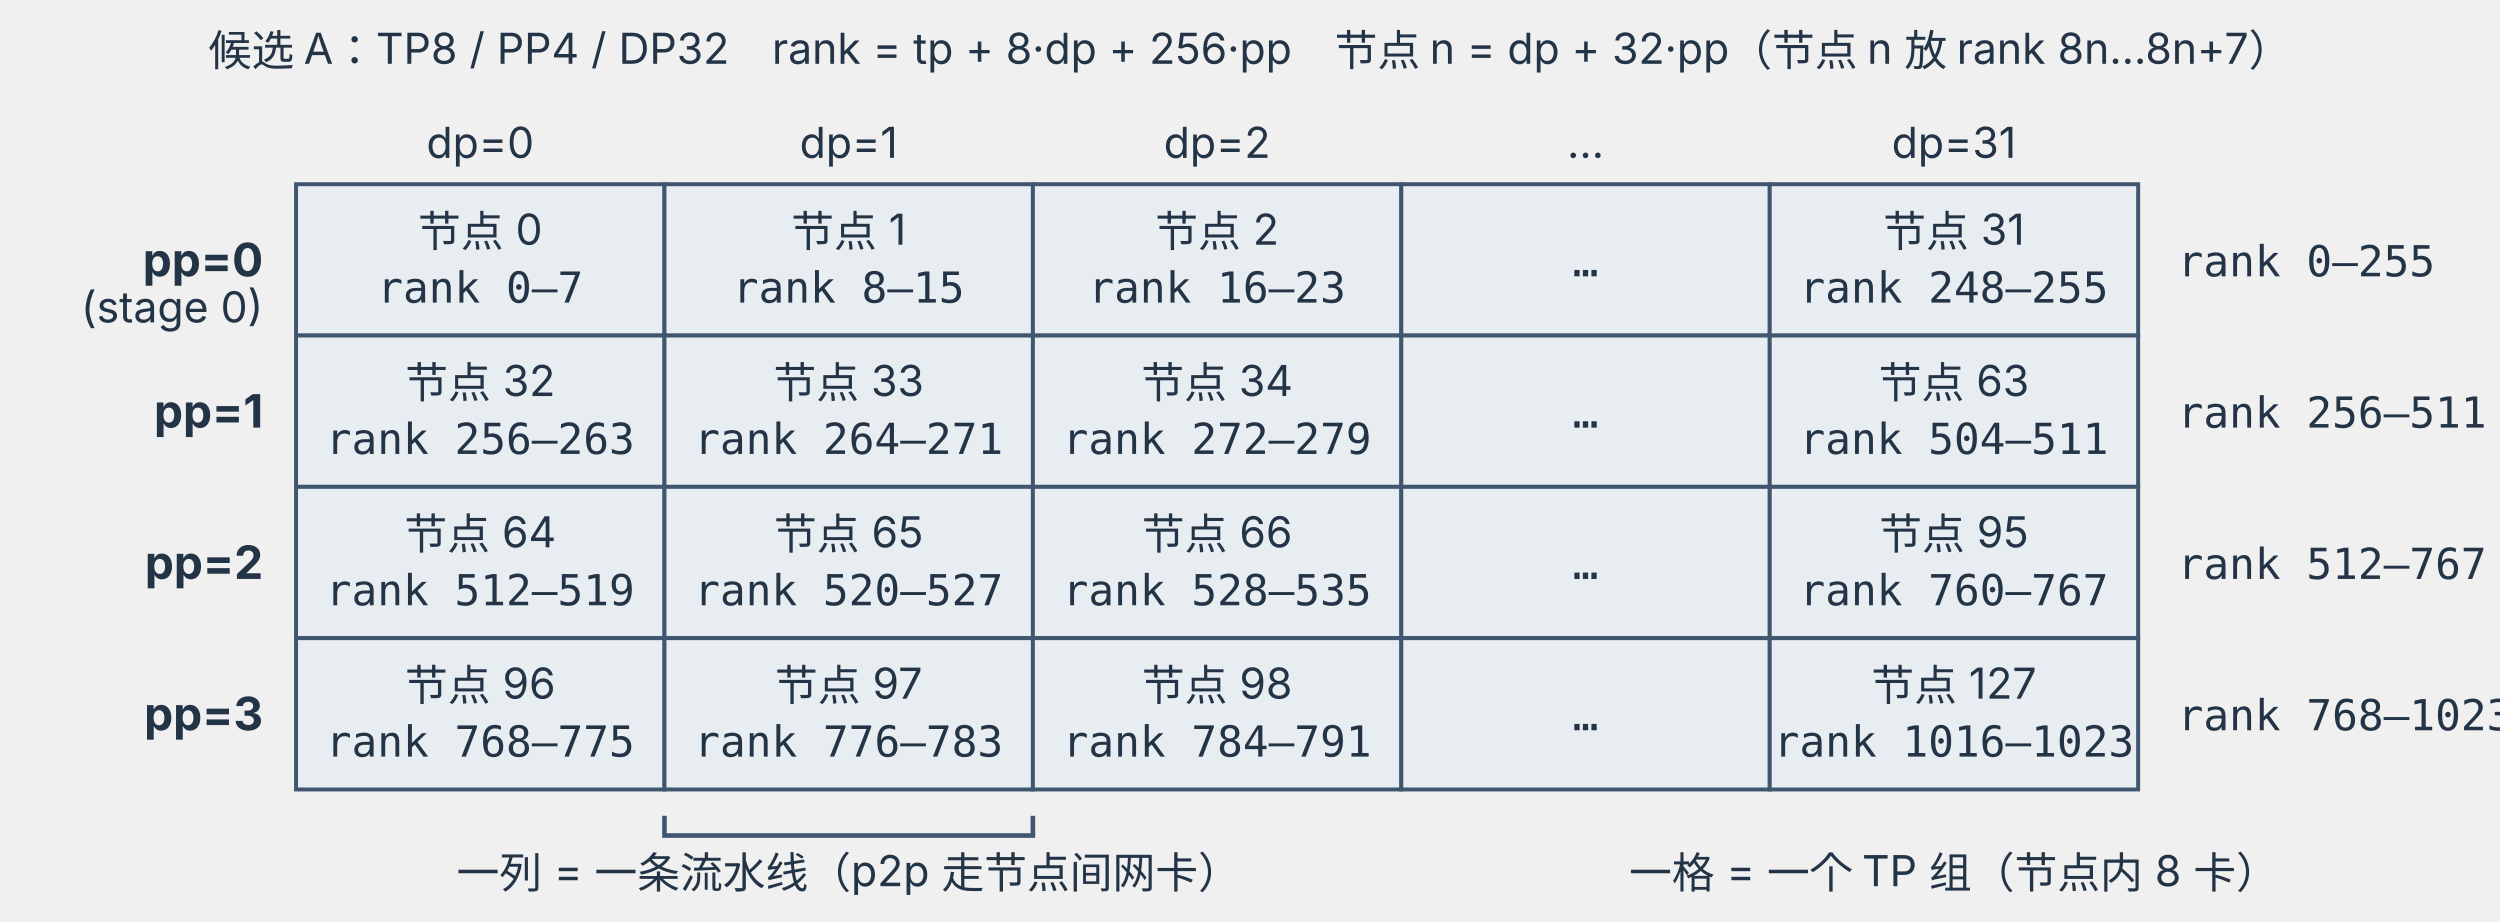
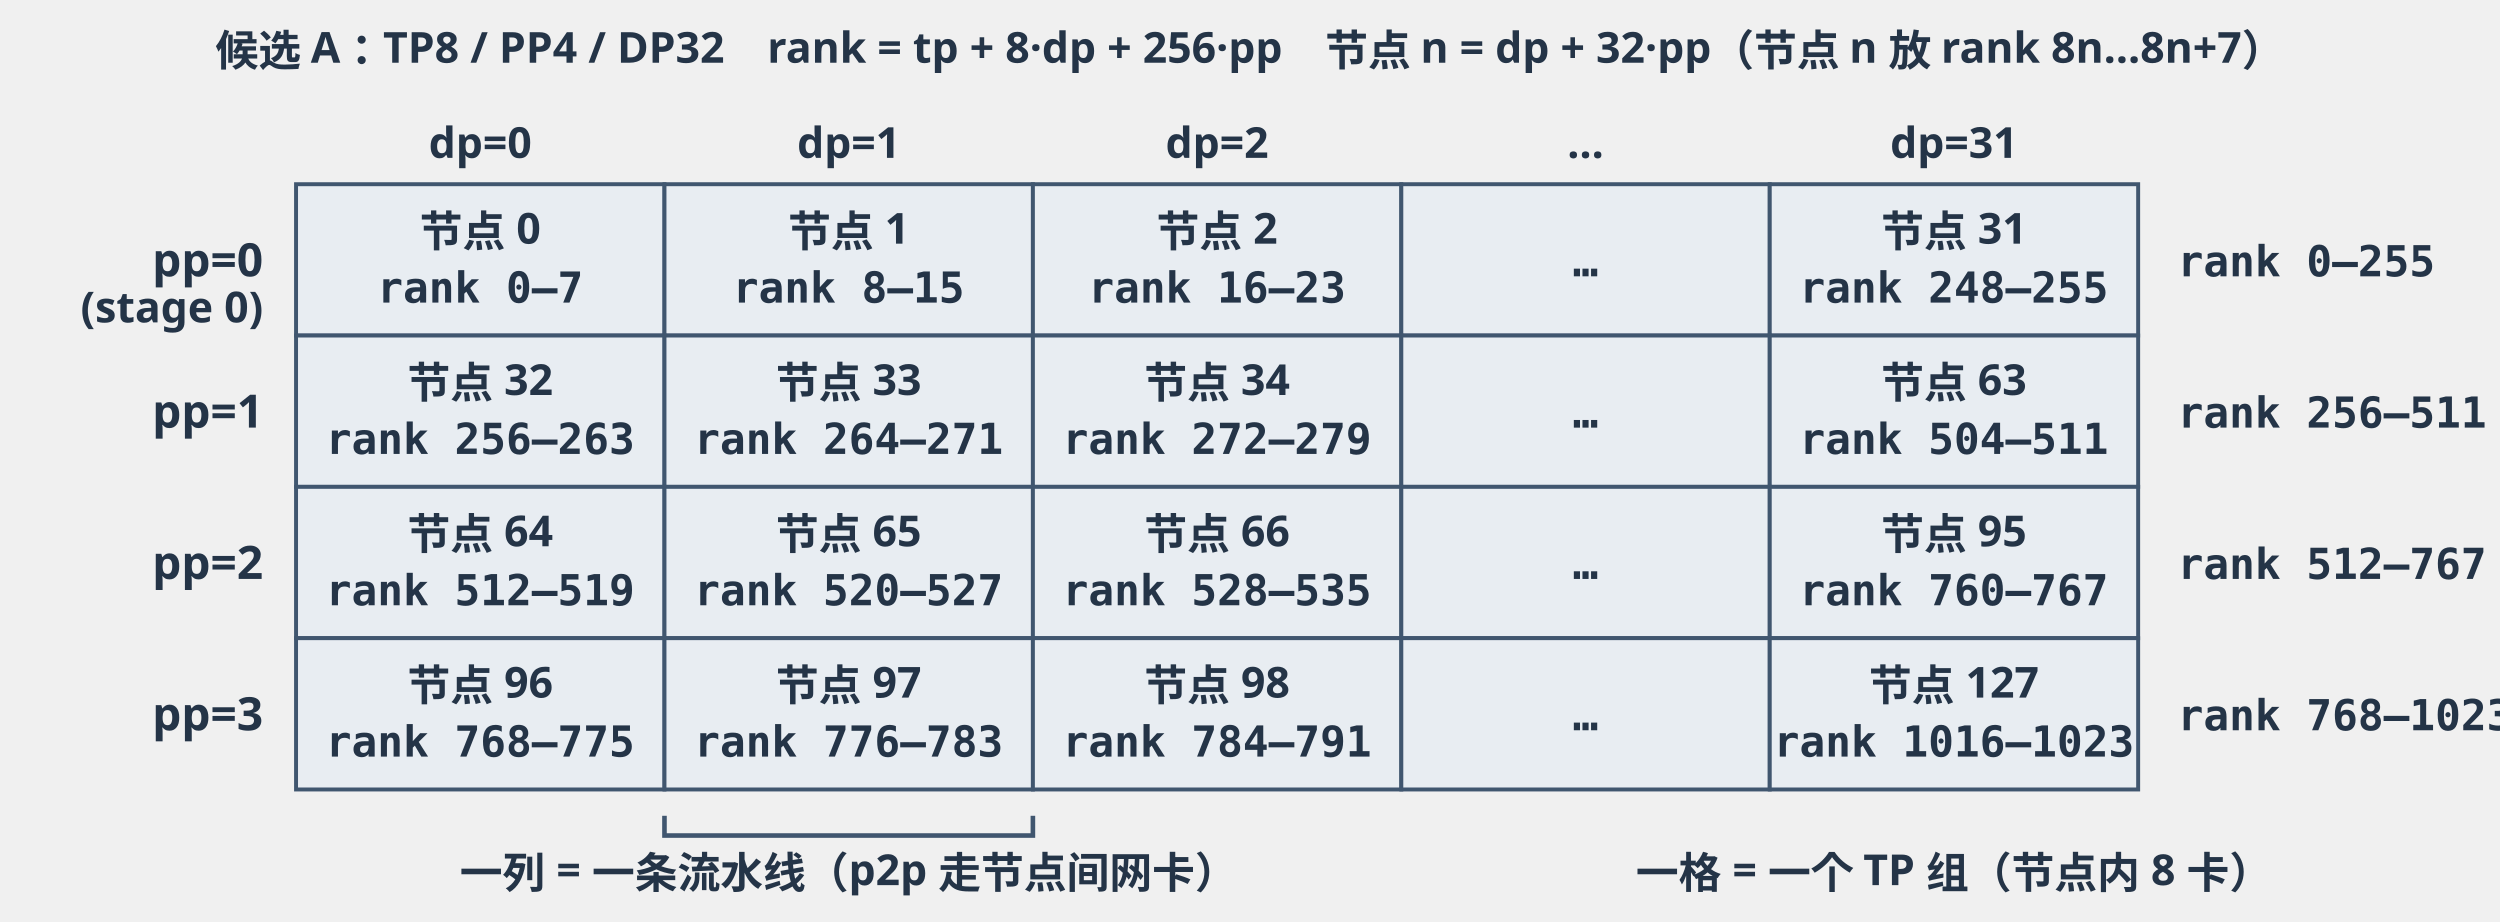
<svg xmlns="http://www.w3.org/2000/svg" viewBox="0 0 760 280" width="760" height="280" role="img" aria-labelledby="t d">
  <defs>
    <marker id="arrow" markerWidth="8" markerHeight="8" refX="8" refY="4" orient="auto" markerUnits="userSpaceOnUse">
      <path d="M0,0 L8,4 L0,8 Z" fill="#40566f" />
    </marker>
    <style>
-       text { font-family: -apple-system, BlinkMacSystemFont, "PingFang SC", "Microsoft YaHei", sans-serif; fill: #243447; }
+       text { font-family: 'Hiragino Sans GB', 'PingFang SC', sans-serif; fill: #243447; font-weight: 600; }
      .head { font-size: 16px; font-weight: 700; }
      .body { font-size: 14px; }
      .bold { font-size: 14px; font-weight: 700; }
      .small { font-size: 13px; }
      .mono { font-family: "SF Mono", Menlo, Consolas, monospace; font-size: 13px; }
      .frame { fill: #f8fafc; stroke: #bcc9d6; stroke-width: 1.4; rx: 12; }
      .card { fill: #fff; stroke: #c5d0dc; stroke-width: 1.2; rx: 8; }
      .request { fill: #e9f4ee; stroke: #70a582; stroke-width: 1.2; rx: 8; }
      .compute { fill: #eef5ff; stroke: #5880b4; stroke-width: 1.2; rx: 8; }
      .memory { fill: #eff9f4; stroke: #4b9477; stroke-width: 1.2; rx: 8; }
      .waiting { fill: #fff5e6; stroke: #d79a45; stroke-width: 1.6; stroke-dasharray: 5 4; rx: 8; }
      .seg-a { fill: #dbe8fb; stroke: #40566f; stroke-width: 1.2; }
      .seg-b { fill: #e3f1e8; stroke: #40566f; stroke-width: 1.2; }
      .seg-wait { fill: #fff; stroke: #d79a45; stroke-width: 1.4; stroke-dasharray: 5 4; }
      .seg-free { fill: #e8edf2; stroke: #40566f; stroke-width: 1.2; }
      .seg-mark { fill: #fff5e6; stroke: #d79a45; stroke-width: 1.4; stroke-dasharray: 5 4; }
      .arrow { stroke: #40566f; stroke-width: 2; fill: none; marker-end: url(#arrow); }
      .line { stroke: #40566f; stroke-width: 2; fill: none; }
      .axis { stroke: #7a8b9c; stroke-width: 1.4; fill: none; marker-end: url(#arrow); }
    .seg-used { fill: #5880b4; stroke: #40566f; stroke-width: 1.2; }
      .seg-reserved { fill: #eef5ff; stroke: #40566f; stroke-width: 1.2; }
      .seg-freefrag { fill: #fff; stroke: #40566f; stroke-width: 1.2; }
      .seg-hash { fill: #fff5e6; stroke: #40566f; stroke-width: 1.2; }
      .seg-q { fill: #eef5ff; stroke: #40566f; stroke-width: 1.2; }
      .seg-kv { fill: #e3f1e8; stroke: #40566f; stroke-width: 1.2; }
      .seg-c { fill: #e8edf2; stroke: #40566f; stroke-width: 1.2; }
      .seg-d { fill: #f5e9f7; stroke: #40566f; stroke-width: 1.2; }
      .brk { stroke: #40566f; stroke-width: 1.4; fill: none; }
      .white { fill: #fff; }
    </style>
  </defs>
  <text x="380" y="20" text-anchor="middle" class="small">候选 A：TP8 / PP4 / DP32　rank = tp + 8·dp + 256·pp　节点 n = dp + 32·pp（节点 n 放 rank 8n…8n+7）</text>
  <text x="146.0" y="48" text-anchor="middle" class="small">dp=0</text>
  <text x="258.0" y="48" text-anchor="middle" class="small">dp=1</text>
  <text x="370.0" y="48" text-anchor="middle" class="small">dp=2</text>
  <text x="482.0" y="48" text-anchor="middle" class="small">…</text>
  <text x="594.0" y="48" text-anchor="middle" class="small">dp=31</text>
  <text x="80" y="84.0" text-anchor="end" class="bold">pp=0</text>
  <text x="80" y="98.0" text-anchor="end" class="small">(stage 0)</text>
  <rect class="seg-free" x="90" y="56" width="112" height="46" />
  <text x="146.0" y="75" text-anchor="middle" class="small">节点 0</text>
  <text x="146.0" y="92" text-anchor="middle" class="mono">rank 0–7</text>
  <rect class="seg-free" x="202" y="56" width="112" height="46" />
  <text x="258.0" y="75" text-anchor="middle" class="small">节点 1</text>
  <text x="258.0" y="92" text-anchor="middle" class="mono">rank 8–15</text>
  <rect class="seg-free" x="314" y="56" width="112" height="46" />
  <text x="370.0" y="75" text-anchor="middle" class="small">节点 2</text>
  <text x="370.0" y="92" text-anchor="middle" class="mono">rank 16–23</text>
  <rect class="seg-free" x="426" y="56" width="112" height="46" />
  <text x="482.0" y="84.0" text-anchor="middle" class="mono">…</text>
  <rect class="seg-free" x="538" y="56" width="112" height="46" />
  <text x="594.0" y="75" text-anchor="middle" class="small">节点 31</text>
  <text x="594.0" y="92" text-anchor="middle" class="mono">rank 248–255</text>
  <text x="662" y="84.0" text-anchor="start" class="mono">rank 0–255</text>
  <text x="80" y="130.0" text-anchor="end" class="bold">pp=1</text>
  <rect class="seg-free" x="90" y="102" width="112" height="46" />
  <text x="146.0" y="121" text-anchor="middle" class="small">节点 32</text>
  <text x="146.0" y="138" text-anchor="middle" class="mono">rank 256–263</text>
  <rect class="seg-free" x="202" y="102" width="112" height="46" />
  <text x="258.0" y="121" text-anchor="middle" class="small">节点 33</text>
  <text x="258.0" y="138" text-anchor="middle" class="mono">rank 264–271</text>
  <rect class="seg-free" x="314" y="102" width="112" height="46" />
  <text x="370.0" y="121" text-anchor="middle" class="small">节点 34</text>
  <text x="370.0" y="138" text-anchor="middle" class="mono">rank 272–279</text>
  <rect class="seg-free" x="426" y="102" width="112" height="46" />
  <text x="482.0" y="130.0" text-anchor="middle" class="mono">…</text>
  <rect class="seg-free" x="538" y="102" width="112" height="46" />
  <text x="594.0" y="121" text-anchor="middle" class="small">节点 63</text>
  <text x="594.0" y="138" text-anchor="middle" class="mono">rank 504–511</text>
  <text x="662" y="130.0" text-anchor="start" class="mono">rank 256–511</text>
  <text x="80" y="176.0" text-anchor="end" class="bold">pp=2</text>
  <rect class="seg-free" x="90" y="148" width="112" height="46" />
  <text x="146.0" y="167" text-anchor="middle" class="small">节点 64</text>
  <text x="146.0" y="184" text-anchor="middle" class="mono">rank 512–519</text>
  <rect class="seg-free" x="202" y="148" width="112" height="46" />
  <text x="258.0" y="167" text-anchor="middle" class="small">节点 65</text>
  <text x="258.0" y="184" text-anchor="middle" class="mono">rank 520–527</text>
  <rect class="seg-free" x="314" y="148" width="112" height="46" />
  <text x="370.0" y="167" text-anchor="middle" class="small">节点 66</text>
  <text x="370.0" y="184" text-anchor="middle" class="mono">rank 528–535</text>
  <rect class="seg-free" x="426" y="148" width="112" height="46" />
  <text x="482.0" y="176.0" text-anchor="middle" class="mono">…</text>
  <rect class="seg-free" x="538" y="148" width="112" height="46" />
  <text x="594.0" y="167" text-anchor="middle" class="small">节点 95</text>
  <text x="594.0" y="184" text-anchor="middle" class="mono">rank 760–767</text>
  <text x="662" y="176.0" text-anchor="start" class="mono">rank 512–767</text>
  <text x="80" y="222.0" text-anchor="end" class="bold">pp=3</text>
  <rect class="seg-free" x="90" y="194" width="112" height="46" />
  <text x="146.0" y="213" text-anchor="middle" class="small">节点 96</text>
  <text x="146.0" y="230" text-anchor="middle" class="mono">rank 768–775</text>
  <rect class="seg-free" x="202" y="194" width="112" height="46" />
  <text x="258.0" y="213" text-anchor="middle" class="small">节点 97</text>
  <text x="258.0" y="230" text-anchor="middle" class="mono">rank 776–783</text>
  <rect class="seg-free" x="314" y="194" width="112" height="46" />
  <text x="370.0" y="213" text-anchor="middle" class="small">节点 98</text>
  <text x="370.0" y="230" text-anchor="middle" class="mono">rank 784–791</text>
  <rect class="seg-free" x="426" y="194" width="112" height="46" />
  <text x="482.0" y="222.0" text-anchor="middle" class="mono">…</text>
  <rect class="seg-free" x="538" y="194" width="112" height="46" />
  <text x="594.0" y="213" text-anchor="middle" class="small">节点 127</text>
  <text x="594.0" y="230" text-anchor="middle" class="mono">rank 1016–1023</text>
  <text x="662" y="222.0" text-anchor="start" class="mono">rank 768–1023</text>
  <path class="brk" d="M202 248 V254 H314 V248" />
  <text x="258.0" y="271" text-anchor="middle" class="small" />
  <text x="258.0" y="270" text-anchor="middle" class="small">一列 = 一条流水线（p2p 走节点间网卡）</text>
  <text x="594.0" y="270" text-anchor="middle" class="small">一格 = 一个 TP 组（节点内 8 卡）</text>
</svg>
